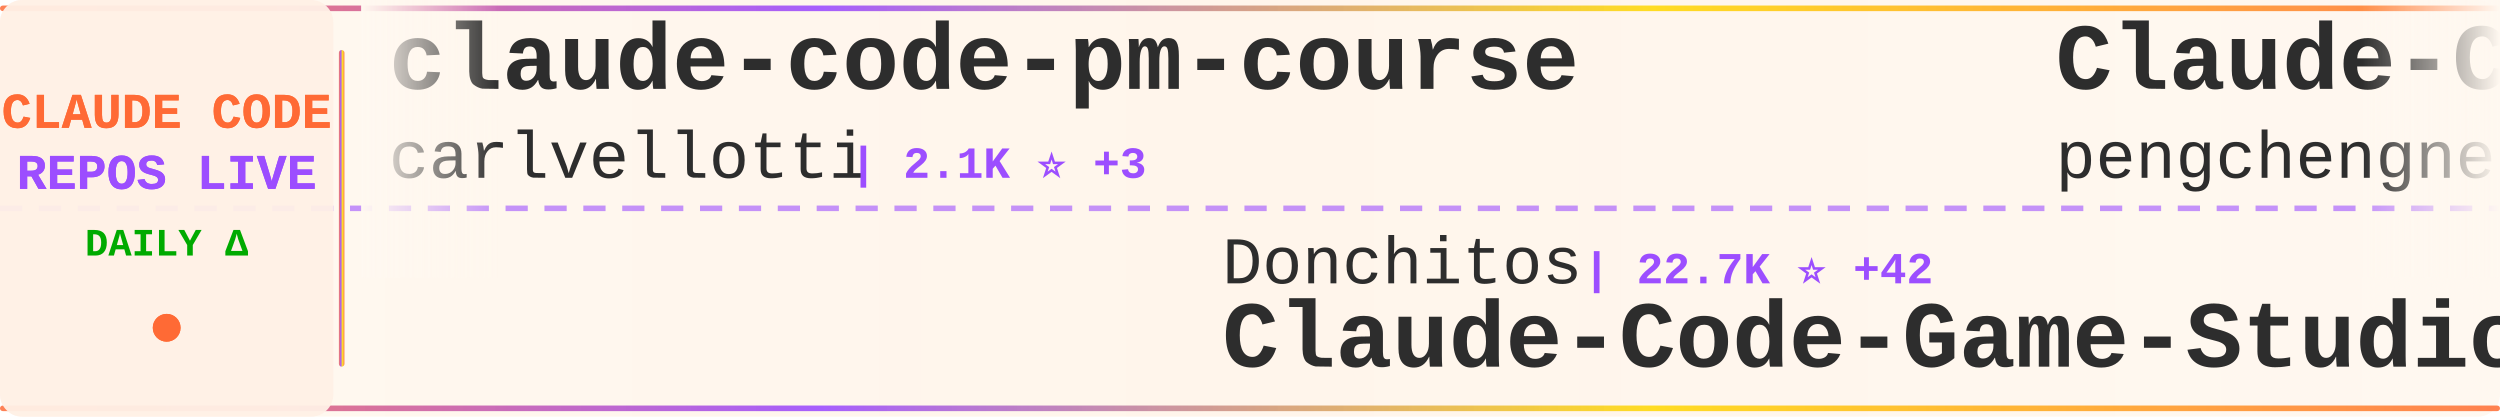
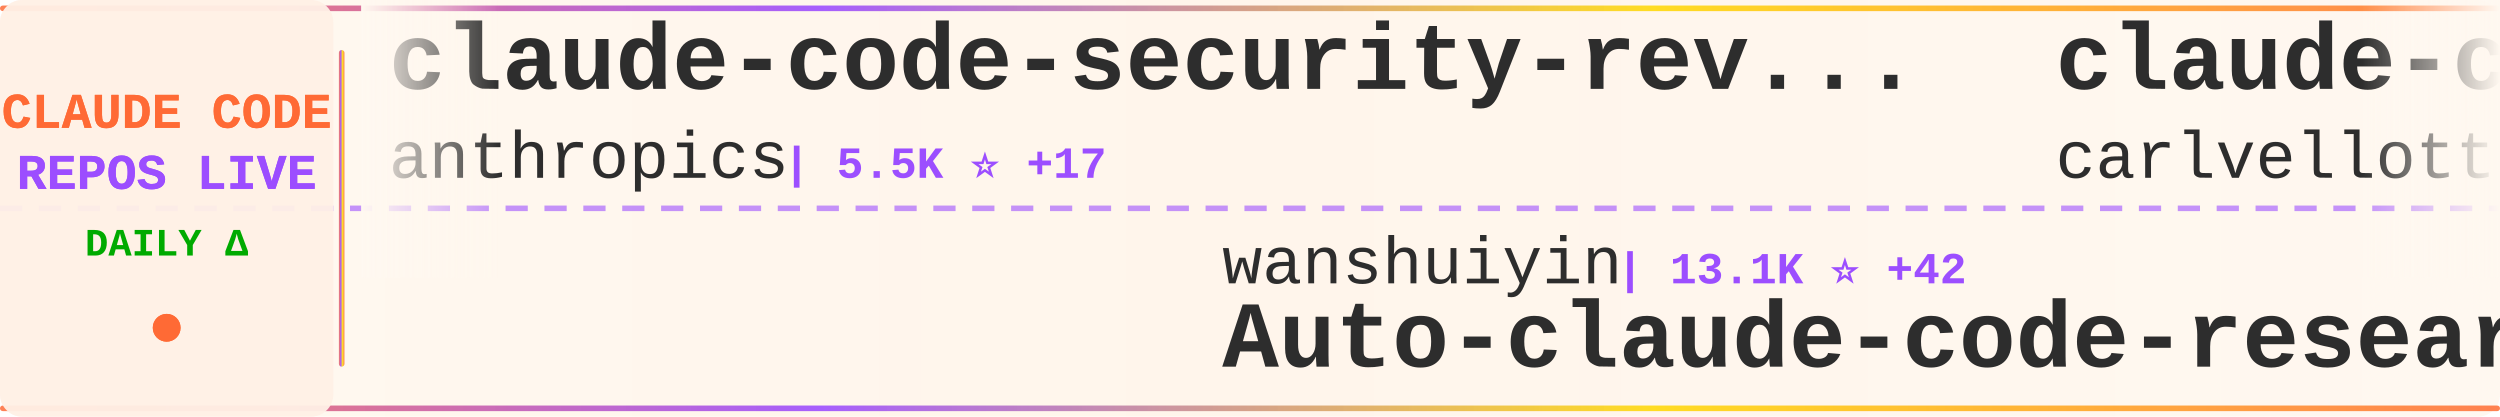
<svg xmlns="http://www.w3.org/2000/svg" width="900" height="150">
  <defs>
    <linearGradient id="tickerBg" x1="0%" y1="0%" x2="100%" y2="0%">
      <stop offset="0%" style="stop-color:#fff8f0;stop-opacity:0.98" />
      <stop offset="50%" style="stop-color:#fff5eb;stop-opacity:1" />
      <stop offset="100%" style="stop-color:#fff8f0;stop-opacity:0.98" />
    </linearGradient>
    <linearGradient id="borderGrad" x1="0%" y1="0%" x2="100%" y2="0%">
      <stop offset="0%" style="stop-color:#FF6B35;stop-opacity:0.85">
        <animate attributeName="stop-opacity" values="0.85;1;0.85" dur="2s" repeatCount="indefinite" />
      </stop>
      <stop offset="33%" style="stop-color:#9C4EFF;stop-opacity:0.9">
        <animate attributeName="stop-opacity" values="0.9;1;0.9" dur="2.2s" repeatCount="indefinite" />
      </stop>
      <stop offset="66%" style="stop-color:#FFD700;stop-opacity:0.85">
        <animate attributeName="stop-opacity" values="0.85;1;0.85" dur="1.8s" repeatCount="indefinite" />
      </stop>
      <stop offset="100%" style="stop-color:#FF6B35;stop-opacity:0.85">
        <animate attributeName="stop-opacity" values="0.85;1;0.85" dur="2s" repeatCount="indefinite" />
      </stop>
    </linearGradient>
    <filter id="textGlow">
      <feGaussianBlur stdDeviation="0.15" result="coloredBlur" />
      <feMerge>
        <feMergeNode in="coloredBlur" />
        <feMergeNode in="SourceGraphic" />
      </feMerge>
    </filter>
    <filter id="metricGlow">
      <feGaussianBlur stdDeviation="0.2" result="coloredBlur" />
      <feMerge>
        <feMergeNode in="coloredBlur" />
        <feMergeNode in="SourceGraphic" />
      </feMerge>
    </filter>
    <linearGradient id="leftFade" x1="0%" y1="0%" x2="100%" y2="0%">
      <stop offset="0%" style="stop-color:#fff8f0;stop-opacity:1" />
      <stop offset="100%" style="stop-color:#fff8f0;stop-opacity:0" />
    </linearGradient>
    <linearGradient id="rightFade" x1="0%" y1="0%" x2="100%" y2="0%">
      <stop offset="0%" style="stop-color:#fff8f0;stop-opacity:0" />
      <stop offset="100%" style="stop-color:#fff8f0;stop-opacity:1" />
    </linearGradient>
  </defs>
  <rect width="900" height="150" fill="url(#tickerBg)" rx="8" />
  <rect x="0" y="2" width="900" height="2" fill="url(#borderGrad)" rx="1" />
  <rect x="0" y="146" width="900" height="2" fill="url(#borderGrad)" rx="1" />
  <line x1="0" y1="75" x2="900" y2="75" stroke="#9C4EFF" stroke-width="2" stroke-dasharray="8 6" opacity="0.6" />
  <rect x="0" y="0" width="120" height="150" fill="#fff0e6" opacity="0.95" rx="8" />
  <text x="60" y="46" font-family="'Courier New', monospace" font-size="18" font-weight="bold" fill="#FF6B35" text-anchor="middle" filter="url(#textGlow)">
    CLAUDE CODE
  </text>
  <text x="60" y="68" font-family="'Courier New', monospace" font-size="18" font-weight="bold" fill="#9C4EFF" text-anchor="middle" filter="url(#textGlow)">
    REPOS LIVE
  </text>
  <text x="60" y="92" font-family="'Courier New', monospace" font-size="14" font-weight="bold" fill="#00aa00" text-anchor="middle">
    DAILY Δ
  </text>
  <circle cx="60" cy="118" r="5" fill="#FF6B35" filter="url(#metricGlow)">
    <animate attributeName="r" values="4;6;4" dur="1.5s" repeatCount="indefinite" />
    <animate attributeName="opacity" values="0.6;1;0.6" dur="1.5s" repeatCount="indefinite" />
  </circle>
  <rect x="122" y="18" width="2" height="114" fill="url(#borderGrad)" rx="1" />
  <clipPath id="tickerClip">
    <rect x="130" y="0" width="770" height="150" />
  </clipPath>
  <g clip-path="url(#tickerClip)">
    <g id="tickerItems">
      <animateTransform attributeName="transform" attributeType="XML" type="translate" from="0 0" to="-3000 0" dur="54s" repeatCount="indefinite" />
      <g transform="translate(0, 0)">
+         <text x="140" y="32" font-family="'Courier New', monospace" font-size="34" font-weight="bold" fill="#2d2d2d">claude-code-security-rev...</text>
+         <text x="140" y="64" font-family="'Courier New', monospace" font-size="24" font-weight="normal" fill="#2d2d2d" opacity="1.0">anthropics</text>
+         <text x="282" y="64" font-family="'Courier New', monospace" font-size="16" font-weight="bold" fill="#9C4EFF"> | 5.5K ⭐ +17</text>
+       </g>
+       <g transform="translate(300, 0)">
+         <text x="140" y="102" font-family="'Courier New', monospace" font-size="24" font-weight="normal" fill="#2d2d2d" opacity="1.0">wanshuiyin</text>
+         <text x="282" y="102" font-family="'Courier New', monospace" font-size="16" font-weight="bold" fill="#9C4EFF"> | 13.1K ⭐ +42</text>
+         <text x="140" y="132" font-family="'Courier New', monospace" font-size="34" font-weight="bold" fill="#2d2d2d">Auto-claude-code-researc...</text>
+       </g>
+       <g transform="translate(600, 0)">
        <text x="140" y="32" font-family="'Courier New', monospace" font-size="34" font-weight="bold" fill="#2d2d2d">claude-code-pm-course</text>
        <text x="140" y="64" font-family="'Courier New', monospace" font-size="24" font-weight="normal" fill="#2d2d2d" opacity="1.0">carlvellotti</text>
        <text x="306" y="64" font-family="'Courier New', monospace" font-size="16" font-weight="bold" fill="#9C4EFF"> | 2.1K ⭐ +3</text>
      </g>
-       <g transform="translate(300, 0)">
-         <text x="140" y="102" font-family="'Courier New', monospace" font-size="24" font-weight="normal" fill="#2d2d2d" opacity="1.0">Donchitos</text>
-         <text x="270" y="102" font-family="'Courier New', monospace" font-size="16" font-weight="bold" fill="#9C4EFF"> | 22.7K ⭐ +42</text>
-         <text x="140" y="132" font-family="'Courier New', monospace" font-size="34" font-weight="bold" fill="#2d2d2d">Claude-Code-Game-Studios</text>
-       </g>
-       <g transform="translate(600, 0)">
-         <text x="140" y="32" font-family="'Courier New', monospace" font-size="34" font-weight="bold" fill="#2d2d2d">Claude-Code</text>
-         <text x="140" y="64" font-family="'Courier New', monospace" font-size="24" font-weight="normal" fill="#2d2d2d" opacity="1.0">pengchengneo</text>
-         <text x="306" y="64" font-family="'Courier New', monospace" font-size="16" font-weight="bold" fill="#9C4EFF"> | 1.6K ⭐ +7</text>
-       </g>
      <g transform="translate(900, 0)">
-         <text x="140" y="102" font-family="'Courier New', monospace" font-size="24" font-weight="normal" fill="#2d2d2d" opacity="1.0">jqueryscript</text>
-         <text x="306" y="102" font-family="'Courier New', monospace" font-size="16" font-weight="bold" fill="#9C4EFF"> | 458 ⭐</text>
-         <text x="140" y="132" font-family="'Courier New', monospace" font-size="34" font-weight="bold" fill="#2d2d2d">awesome-claude-code</text>
+         <text x="140" y="102" font-family="'Courier New', monospace" font-size="24" font-weight="normal" fill="#2d2d2d" opacity="1.0">zebbern</text>
+         <text x="246" y="102" font-family="'Courier New', monospace" font-size="16" font-weight="bold" fill="#9C4EFF"> | 4.4K ⭐ +2</text>
+         <text x="140" y="132" font-family="'Courier New', monospace" font-size="34" font-weight="bold" fill="#2d2d2d">claude-code-guide</text>
      </g>
      <g transform="translate(1200, 0)">
-         <text x="140" y="32" font-family="'Courier New', monospace" font-size="34" font-weight="bold" fill="#2d2d2d">claude-code-source</text>
-         <text x="140" y="64" font-family="'Courier New', monospace" font-size="24" font-weight="normal" fill="#2d2d2d" opacity="1.0">JrCx7scC</text>
-         <text x="258" y="64" font-family="'Courier New', monospace" font-size="16" font-weight="bold" fill="#9C4EFF"> | 371 ⭐</text>
+         <text x="140" y="32" font-family="'Courier New', monospace" font-size="34" font-weight="bold" fill="#2d2d2d">sc-claude-code-files</text>
+         <text x="140" y="64" font-family="'Courier New', monospace" font-size="24" font-weight="normal" fill="#2d2d2d" opacity="1.0">https-deeplearning-ai</text>
+         <text x="414" y="64" font-family="'Courier New', monospace" font-size="16" font-weight="bold" fill="#9C4EFF"> | 533 ⭐</text>
      </g>
      <g transform="translate(1500, 0)">
-         <text x="140" y="102" font-family="'Courier New', monospace" font-size="24" font-weight="normal" fill="#2d2d2d" opacity="1.0">fazxes</text>
-         <text x="234" y="102" font-family="'Courier New', monospace" font-size="16" font-weight="bold" fill="#9C4EFF"> | 225 ⭐</text>
-         <text x="140" y="132" font-family="'Courier New', monospace" font-size="34" font-weight="bold" fill="#2d2d2d">Claude-code</text>
+         <text x="140" y="102" font-family="'Courier New', monospace" font-size="24" font-weight="normal" fill="#2d2d2d" opacity="1.0">Cranot</text>
+         <text x="234" y="102" font-family="'Courier New', monospace" font-size="16" font-weight="bold" fill="#9C4EFF"> | 2.8K ⭐ +1</text>
+         <text x="140" y="132" font-family="'Courier New', monospace" font-size="34" font-weight="bold" fill="#2d2d2d">claude-code-guide</text>
      </g>
      <g transform="translate(1800, 0)">
-         <text x="140" y="32" font-family="'Courier New', monospace" font-size="34" font-weight="bold" fill="#2d2d2d">claude-code-tudou</text>
-         <text x="140" y="64" font-family="'Courier New', monospace" font-size="24" font-weight="normal" fill="#2d2d2d" opacity="1.0">AICoderTudou</text>
-         <text x="306" y="64" font-family="'Courier New', monospace" font-size="16" font-weight="bold" fill="#9C4EFF"> | 497 ⭐</text>
+         <text x="140" y="32" font-family="'Courier New', monospace" font-size="34" font-weight="bold" fill="#2d2d2d">claude-code-cli</text>
+         <text x="140" y="64" font-family="'Courier New', monospace" font-size="24" font-weight="normal" fill="#2d2d2d" opacity="1.0">huangserva</text>
+         <text x="282" y="64" font-family="'Courier New', monospace" font-size="16" font-weight="bold" fill="#9C4EFF"> | 619 ⭐</text>
      </g>
      <g transform="translate(2100, 0)">
-         <text x="140" y="102" font-family="'Courier New', monospace" font-size="24" font-weight="normal" fill="#2d2d2d" opacity="1.0">oboard</text>
-         <text x="234" y="102" font-family="'Courier New', monospace" font-size="16" font-weight="bold" fill="#9C4EFF"> | 3.2K ⭐</text>
-         <text x="140" y="132" font-family="'Courier New', monospace" font-size="34" font-weight="bold" fill="#2d2d2d">claude-code-rev</text>
+         <text x="140" y="102" font-family="'Courier New', monospace" font-size="24" font-weight="normal" fill="#2d2d2d" opacity="1.0">OrcaWhisper</text>
+         <text x="294" y="102" font-family="'Courier New', monospace" font-size="16" font-weight="bold" fill="#9C4EFF"> | 83 ⭐</text>
+         <text x="140" y="132" font-family="'Courier New', monospace" font-size="34" font-weight="bold" fill="#2d2d2d">Claude-Code</text>
      </g>
      <g transform="translate(2400, 0)">
        <text x="140" y="32" font-family="'Courier New', monospace" font-size="34" font-weight="bold" fill="#2d2d2d">claude-code-proxy</text>
        <text x="140" y="64" font-family="'Courier New', monospace" font-size="24" font-weight="normal" fill="#2d2d2d" opacity="1.0">fuergaosi233</text>
-         <text x="306" y="64" font-family="'Courier New', monospace" font-size="16" font-weight="bold" fill="#9C4EFF"> | 2.7K ⭐ +2</text>
+         <text x="306" y="64" font-family="'Courier New', monospace" font-size="16" font-weight="bold" fill="#9C4EFF"> | 2.7K ⭐ +4</text>
      </g>
      <g transform="translate(2700, 0)">
-         <text x="140" y="102" font-family="'Courier New', monospace" font-size="24" font-weight="normal" fill="#2d2d2d" opacity="1.0">anthropics</text>
-         <text x="282" y="102" font-family="'Courier New', monospace" font-size="16" font-weight="bold" fill="#9C4EFF"> | 5.5K ⭐ +12</text>
-         <text x="140" y="132" font-family="'Courier New', monospace" font-size="34" font-weight="bold" fill="#2d2d2d">claude-code-security-rev...</text>
+         <text x="140" y="102" font-family="'Courier New', monospace" font-size="24" font-weight="normal" fill="#2d2d2d" opacity="1.0">multica-ai</text>
+         <text x="282" y="102" font-family="'Courier New', monospace" font-size="16" font-weight="bold" fill="#9C4EFF"> | 188.5K ⭐ +543</text>
+         <text x="140" y="132" font-family="'Courier New', monospace" font-size="34" font-weight="bold" fill="#2d2d2d">andrej-karpathy-skills</text>
      </g>
      <g transform="translate(3000, 0)">
+         <text x="140" y="32" font-family="'Courier New', monospace" font-size="34" font-weight="bold" fill="#2d2d2d">claude-code-security-rev...</text>
+         <text x="140" y="64" font-family="'Courier New', monospace" font-size="24" font-weight="normal" fill="#2d2d2d" opacity="1.0">anthropics</text>
+         <text x="282" y="64" font-family="'Courier New', monospace" font-size="16" font-weight="bold" fill="#9C4EFF"> | 5.5K ⭐ +17</text>
+       </g>
+       <g transform="translate(3300, 0)">
+         <text x="140" y="102" font-family="'Courier New', monospace" font-size="24" font-weight="normal" fill="#2d2d2d" opacity="1.0">wanshuiyin</text>
+         <text x="282" y="102" font-family="'Courier New', monospace" font-size="16" font-weight="bold" fill="#9C4EFF"> | 13.1K ⭐ +42</text>
+         <text x="140" y="132" font-family="'Courier New', monospace" font-size="34" font-weight="bold" fill="#2d2d2d">Auto-claude-code-researc...</text>
+       </g>
+       <g transform="translate(3600, 0)">
        <text x="140" y="32" font-family="'Courier New', monospace" font-size="34" font-weight="bold" fill="#2d2d2d">claude-code-pm-course</text>
        <text x="140" y="64" font-family="'Courier New', monospace" font-size="24" font-weight="normal" fill="#2d2d2d" opacity="1.0">carlvellotti</text>
        <text x="306" y="64" font-family="'Courier New', monospace" font-size="16" font-weight="bold" fill="#9C4EFF"> | 2.1K ⭐ +3</text>
      </g>
-       <g transform="translate(3300, 0)">
-         <text x="140" y="102" font-family="'Courier New', monospace" font-size="24" font-weight="normal" fill="#2d2d2d" opacity="1.0">Donchitos</text>
-         <text x="270" y="102" font-family="'Courier New', monospace" font-size="16" font-weight="bold" fill="#9C4EFF"> | 22.7K ⭐ +42</text>
-         <text x="140" y="132" font-family="'Courier New', monospace" font-size="34" font-weight="bold" fill="#2d2d2d">Claude-Code-Game-Studios</text>
-       </g>
-       <g transform="translate(3600, 0)">
-         <text x="140" y="32" font-family="'Courier New', monospace" font-size="34" font-weight="bold" fill="#2d2d2d">Claude-Code</text>
-         <text x="140" y="64" font-family="'Courier New', monospace" font-size="24" font-weight="normal" fill="#2d2d2d" opacity="1.0">pengchengneo</text>
-         <text x="306" y="64" font-family="'Courier New', monospace" font-size="16" font-weight="bold" fill="#9C4EFF"> | 1.6K ⭐ +7</text>
-       </g>
      <g transform="translate(3900, 0)">
-         <text x="140" y="102" font-family="'Courier New', monospace" font-size="24" font-weight="normal" fill="#2d2d2d" opacity="1.0">jqueryscript</text>
-         <text x="306" y="102" font-family="'Courier New', monospace" font-size="16" font-weight="bold" fill="#9C4EFF"> | 458 ⭐</text>
-         <text x="140" y="132" font-family="'Courier New', monospace" font-size="34" font-weight="bold" fill="#2d2d2d">awesome-claude-code</text>
+         <text x="140" y="102" font-family="'Courier New', monospace" font-size="24" font-weight="normal" fill="#2d2d2d" opacity="1.0">zebbern</text>
+         <text x="246" y="102" font-family="'Courier New', monospace" font-size="16" font-weight="bold" fill="#9C4EFF"> | 4.4K ⭐ +2</text>
+         <text x="140" y="132" font-family="'Courier New', monospace" font-size="34" font-weight="bold" fill="#2d2d2d">claude-code-guide</text>
      </g>
    </g>
  </g>
  <rect x="130" y="0" width="50" height="100" fill="url(#leftFade)" />
  <rect x="850" y="0" width="50" height="100" fill="url(#rightFade)" />
</svg>
